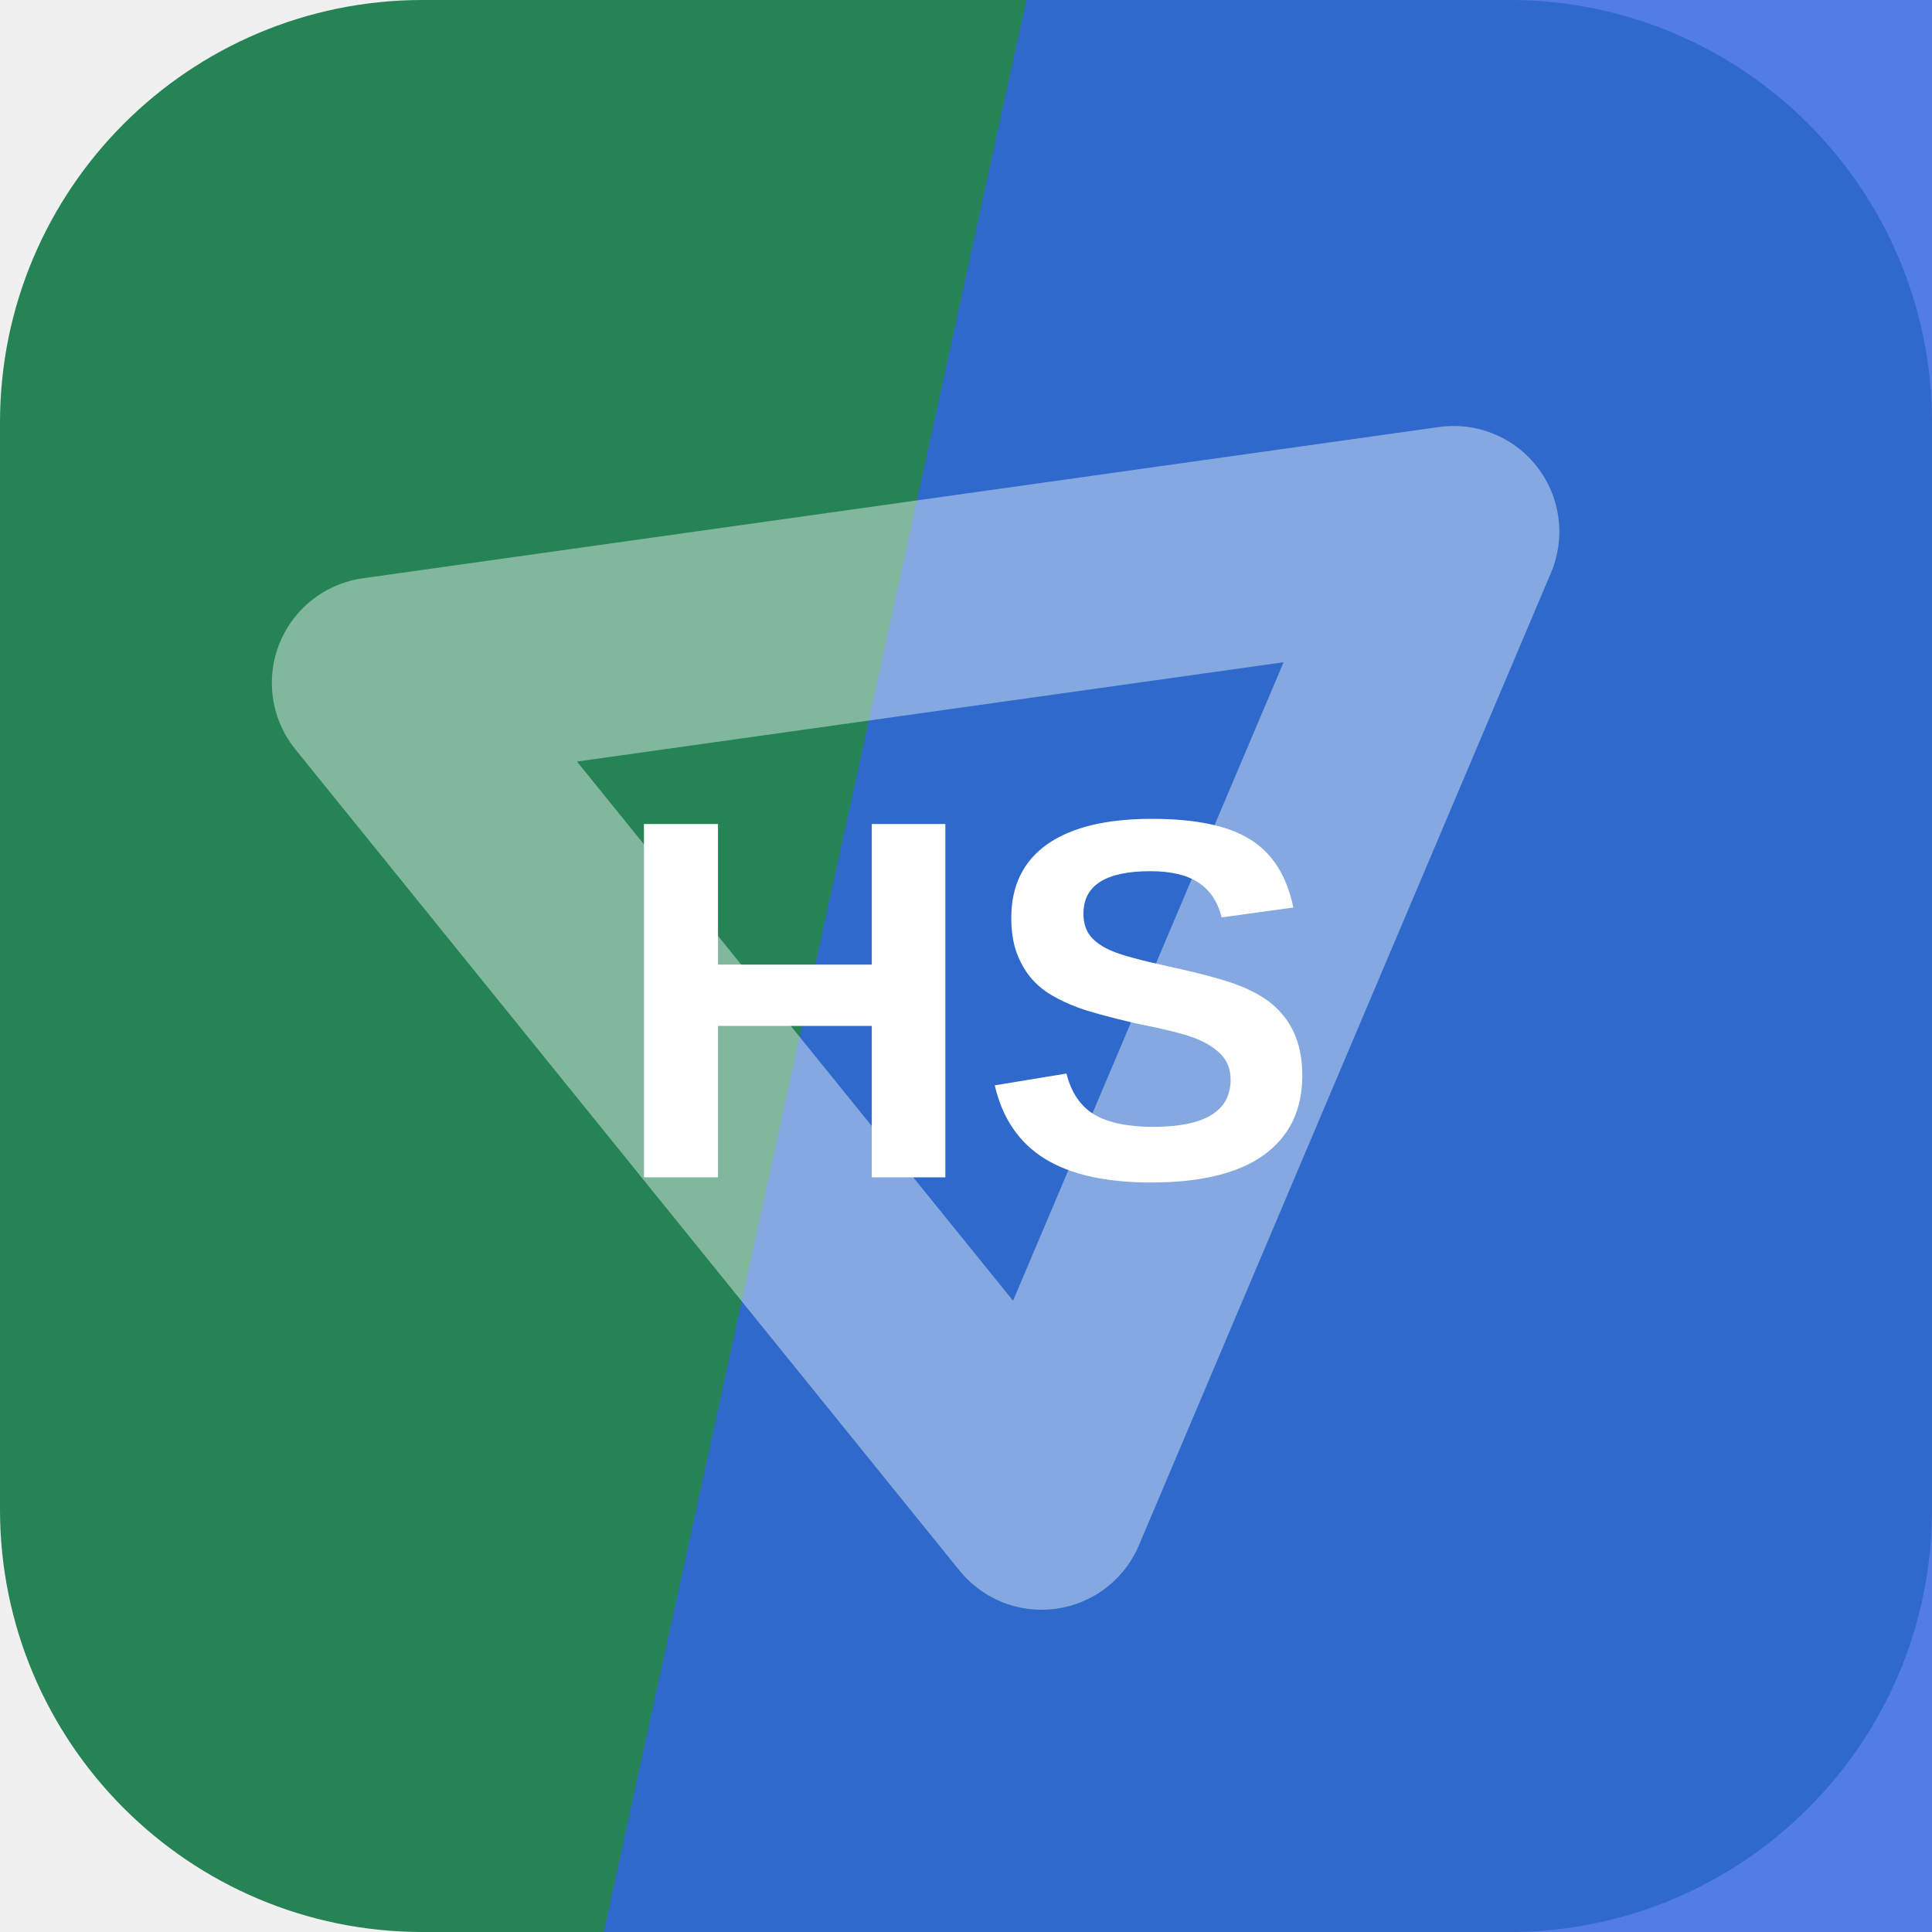
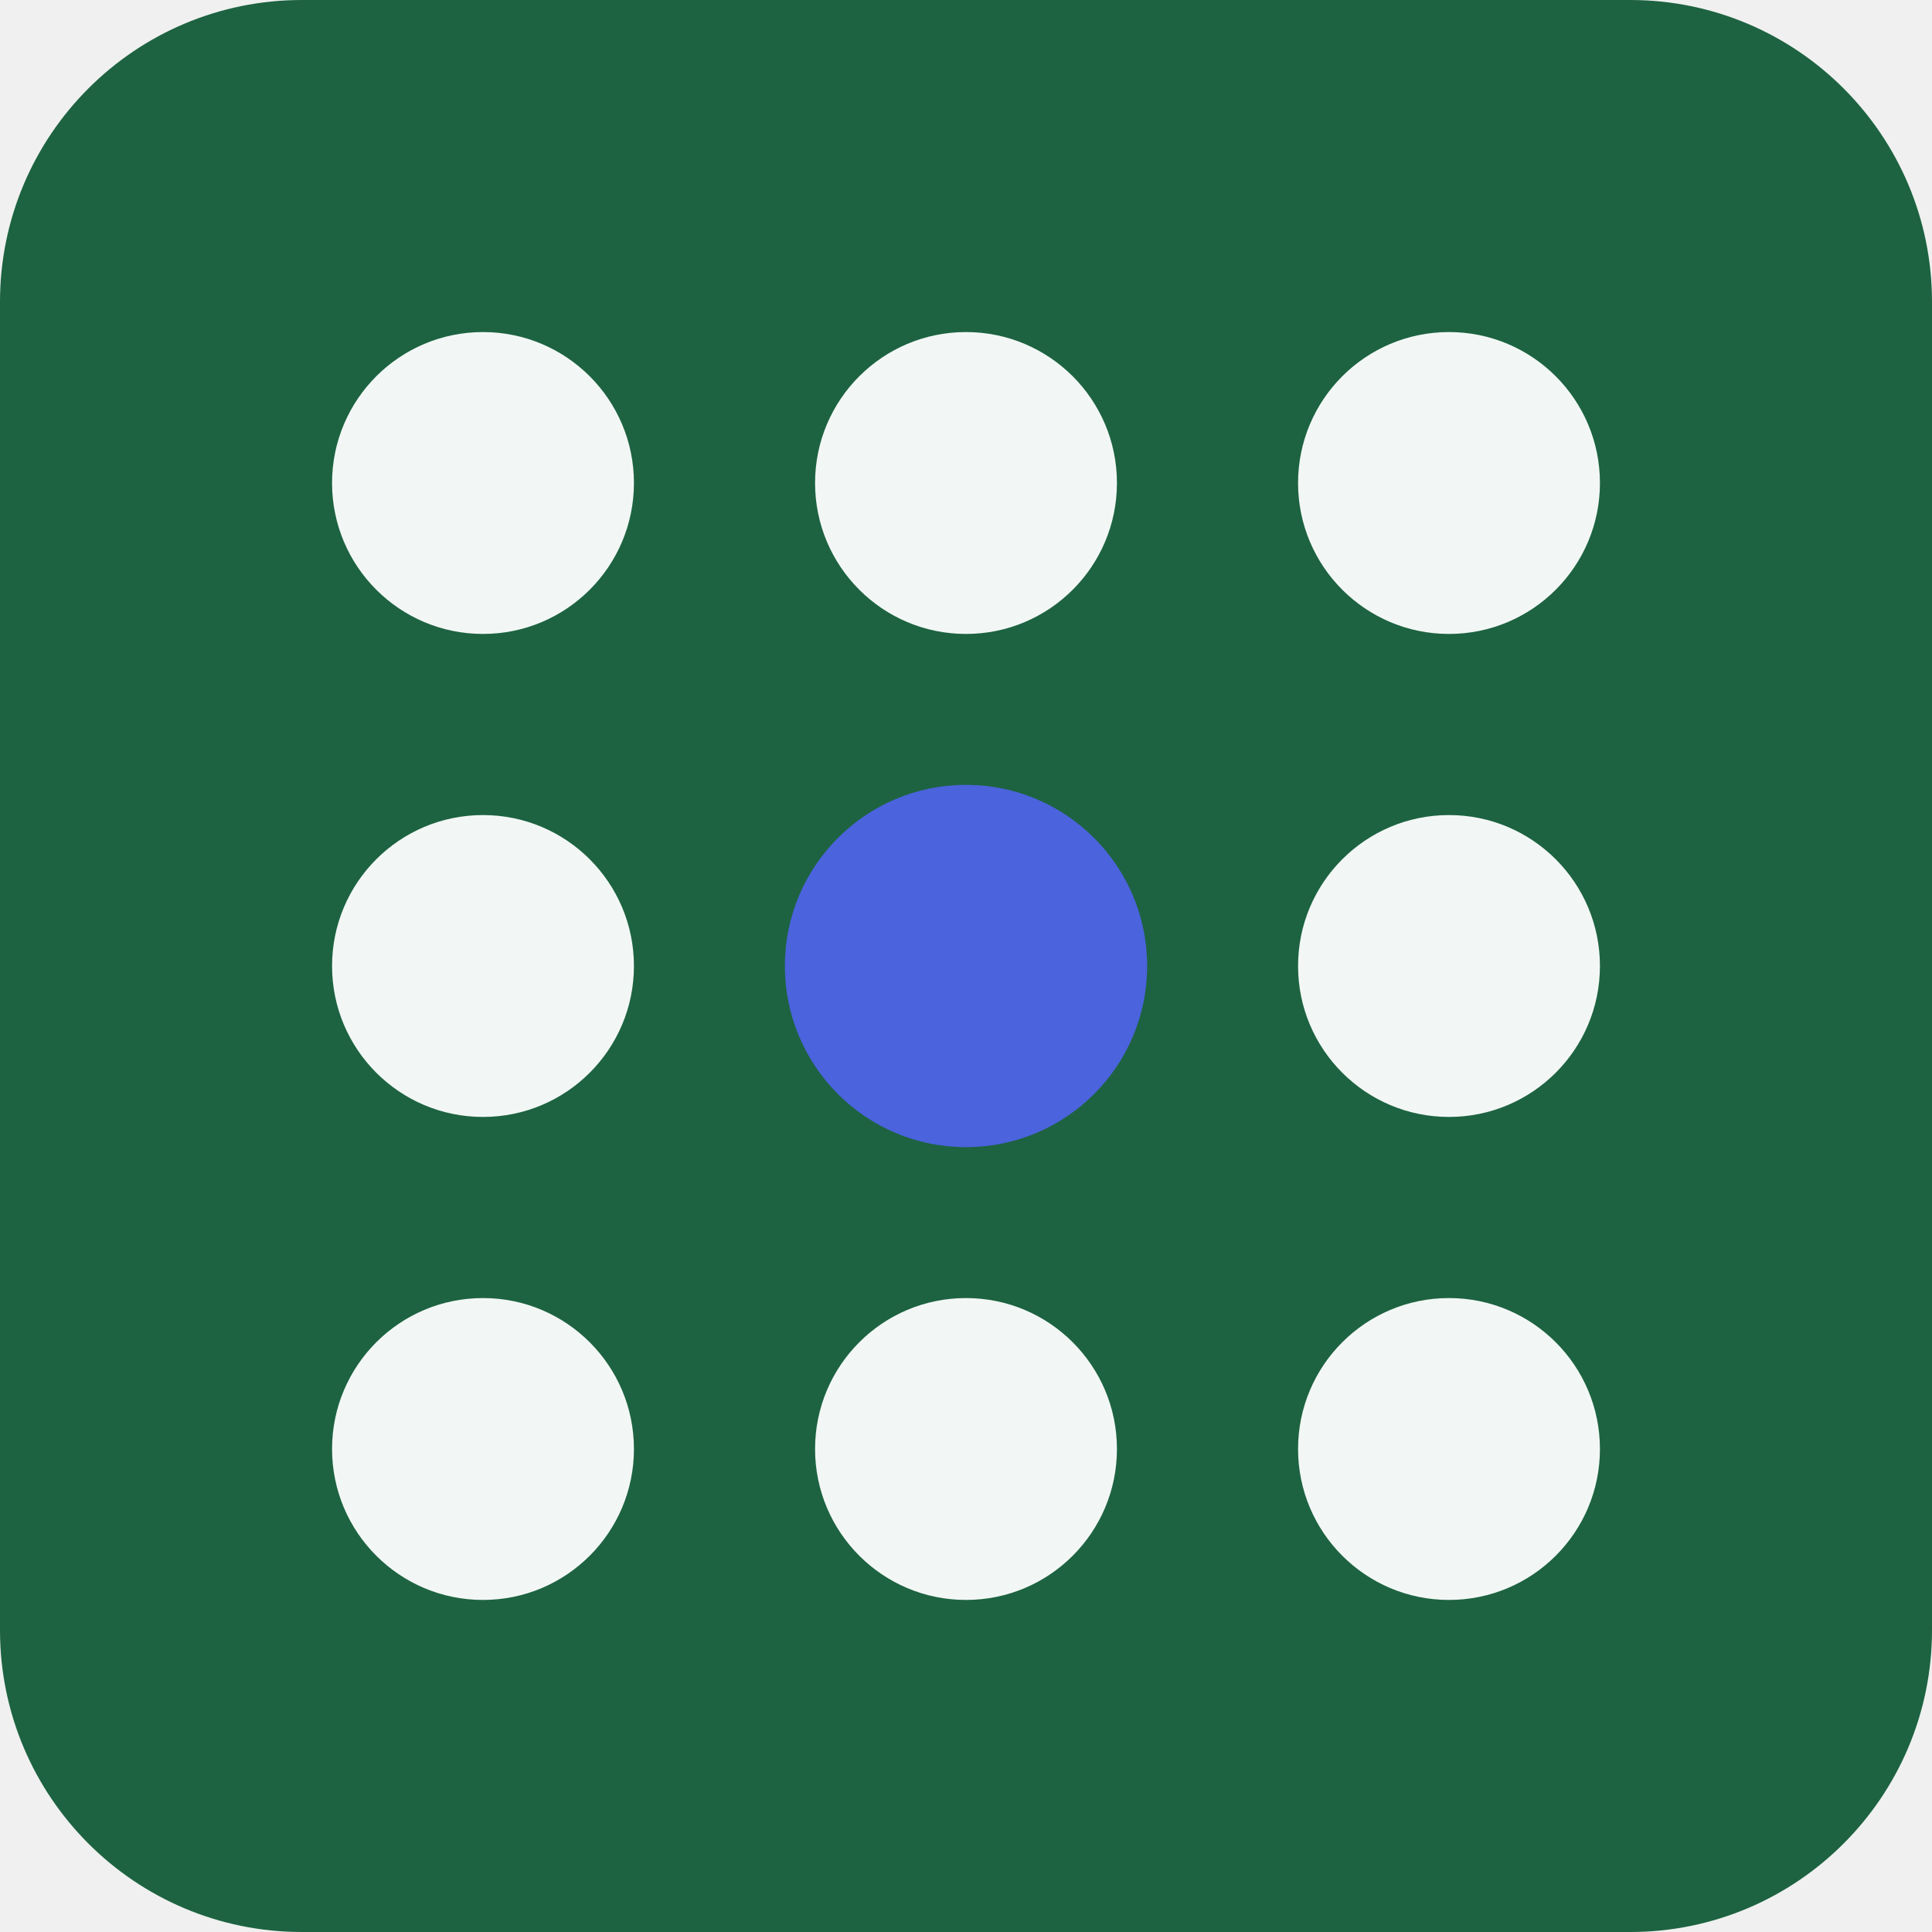
<svg xmlns="http://www.w3.org/2000/svg" width="64" height="64" viewBox="0 0 64 64" role="img">
-   <rect width="64" height="64" rx="14" fill="hsl(151 56% 33%)" />
-   <path d="M34 0h30v64H20Z" fill="hsl(223 77% 54%)" opacity="0.82" />
-   <g transform="rotate(352 32 32)" opacity="0.42">
-     <path d="M14 20h36L32 50Z" fill="none" stroke="#ffffff" stroke-width="7" stroke-linejoin="round" />
+   <rect width="64" height="64" rx="10" fill="hsl(151 55% 25%)" />
+   <g transform="rotate(0 32 32)">
+     <circle cx="16" cy="16" r="5" fill="hsl(151 24% 96%)" />
+     <circle cx="32" cy="16" r="5" fill="hsl(151 24% 96%)" />
+     <circle cx="48" cy="16" r="5" fill="hsl(151 24% 96%)" />
+     <circle cx="16" cy="32" r="5" fill="hsl(151 24% 96%)" />
+     <circle cx="32" cy="32" r="6" fill="hsl(230 68% 58%)" />
+     <circle cx="48" cy="32" r="5" fill="hsl(151 24% 96%)" />
+     <circle cx="16" cy="48" r="5" fill="hsl(151 24% 96%)" />
+     <circle cx="32" cy="48" r="5" fill="hsl(151 24% 96%)" />
+     <circle cx="48" cy="48" r="5" fill="hsl(151 24% 96%)" />
  </g>
-   <text x="32" y="39" text-anchor="middle" fill="#ffffff" font-family="Arial,Helvetica,sans-serif" font-size="17" font-weight="700" letter-spacing="0">HS</text>
</svg>
